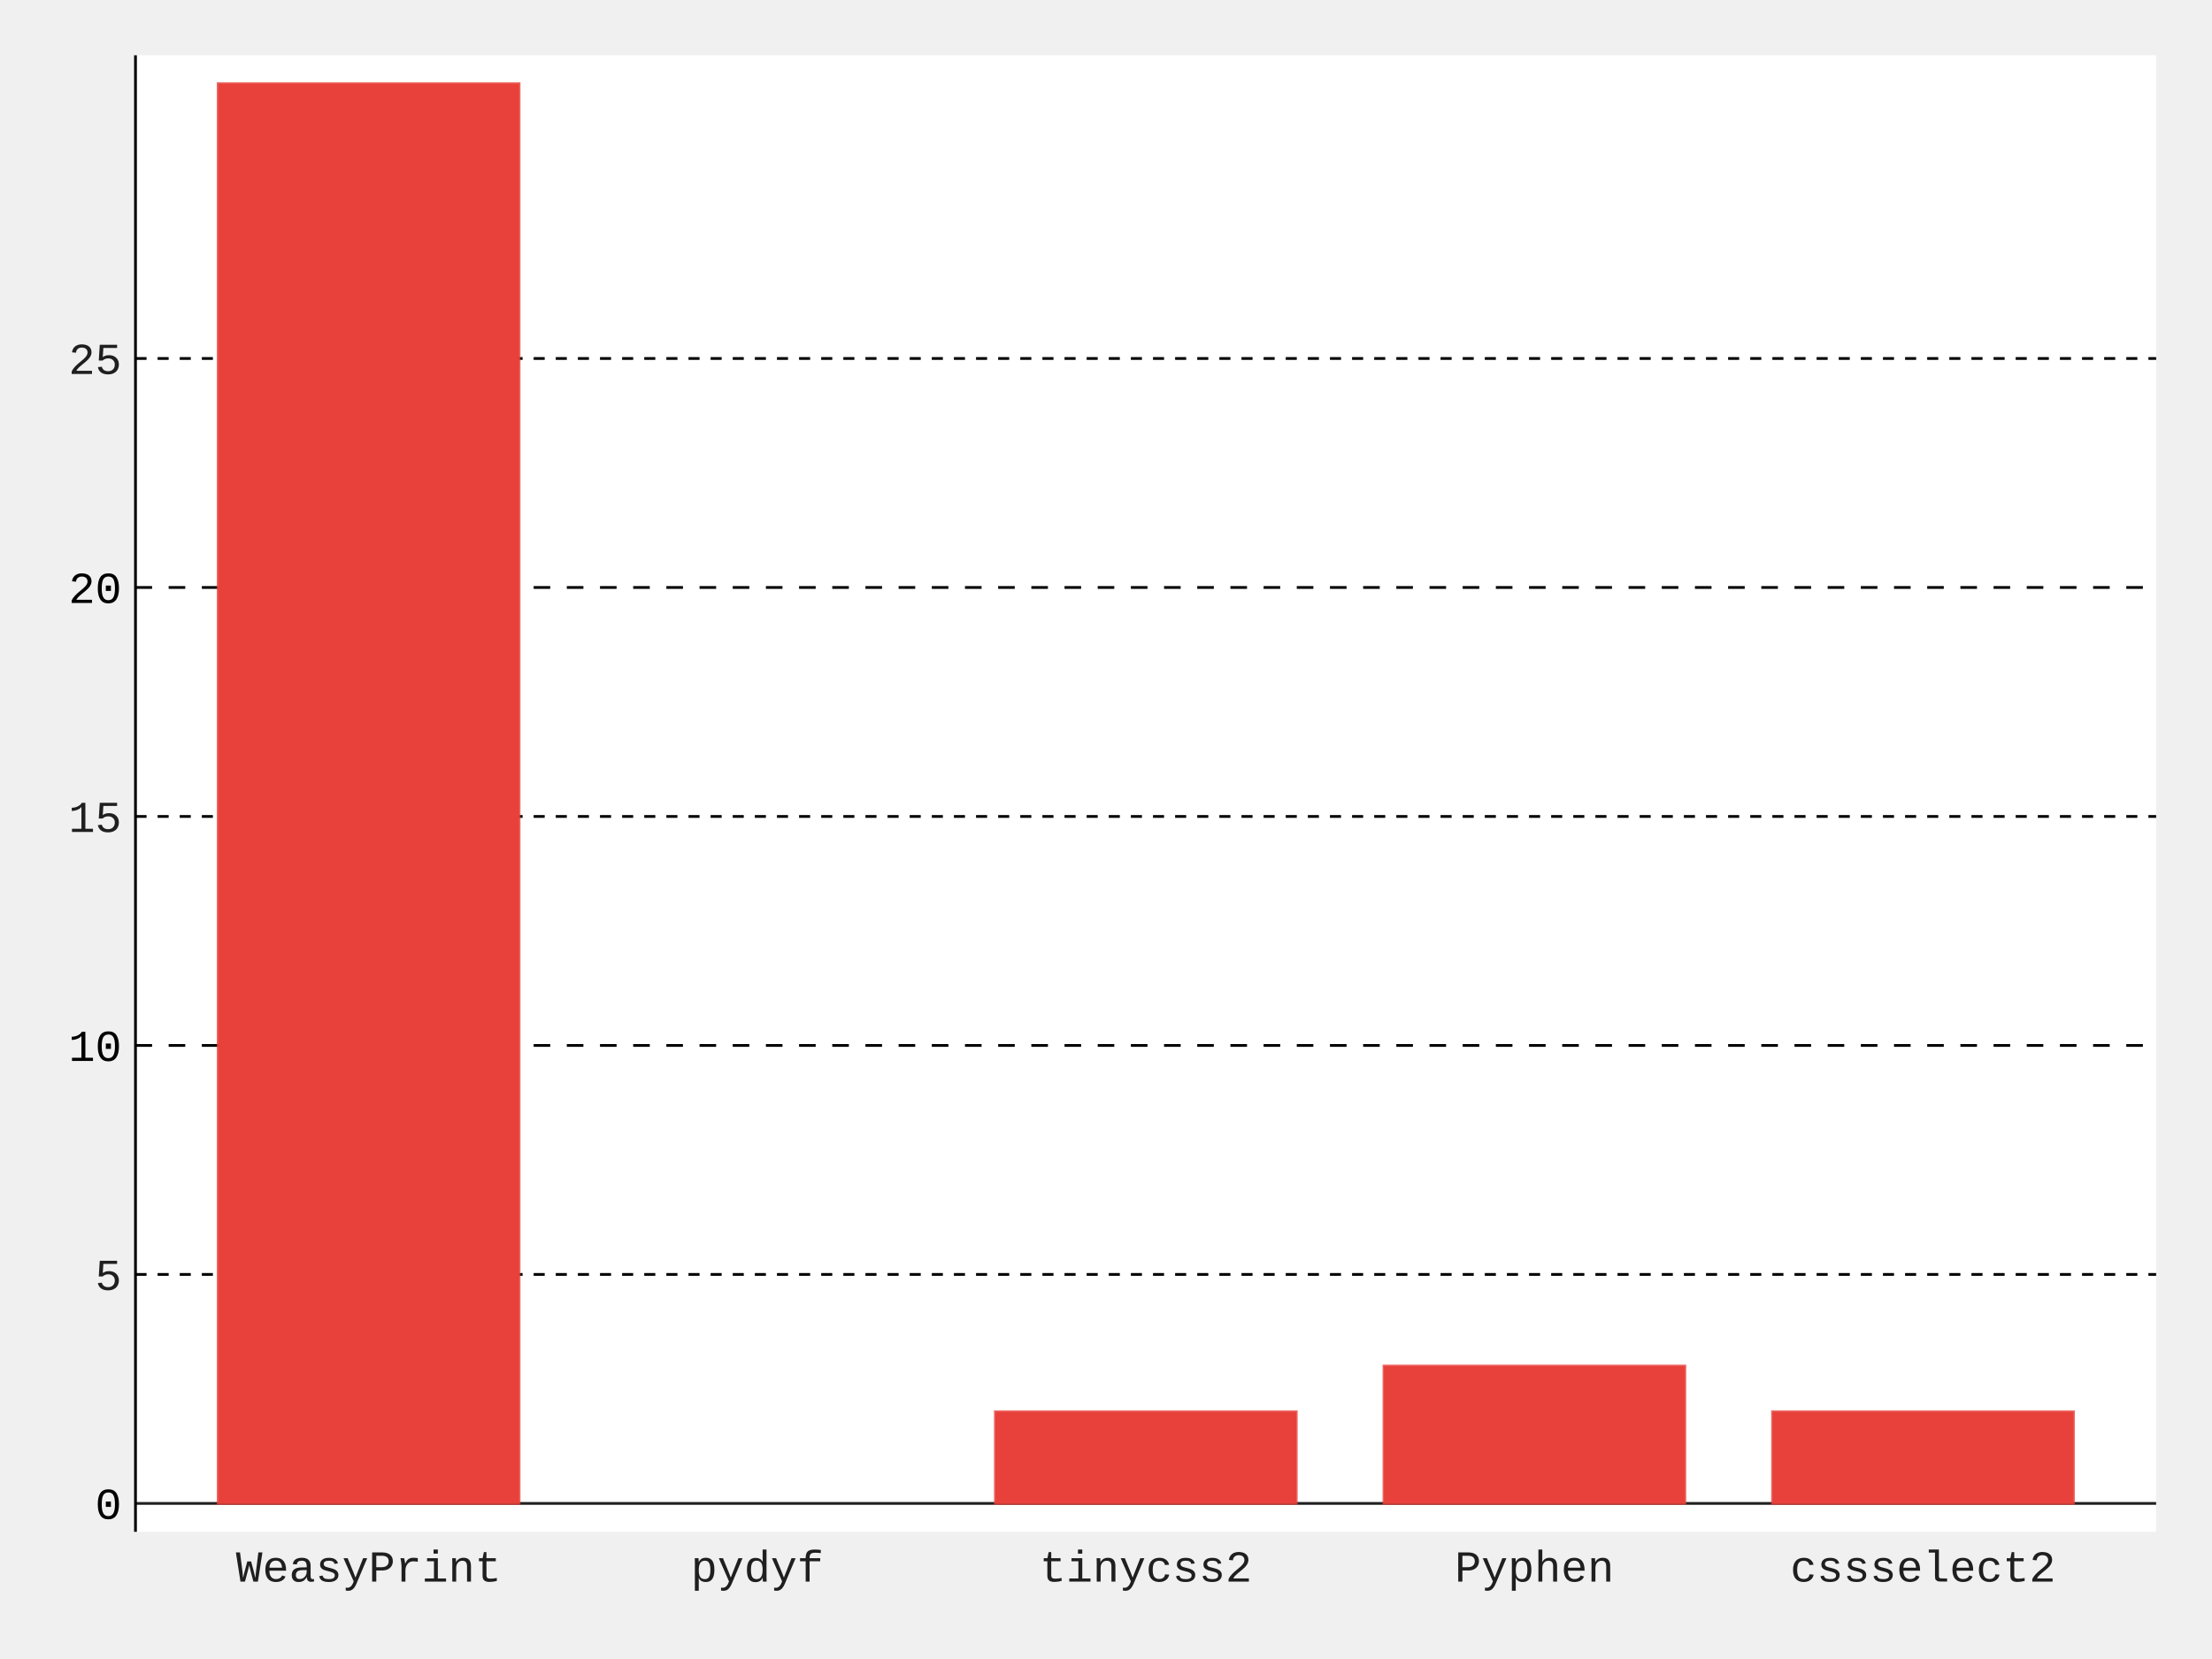
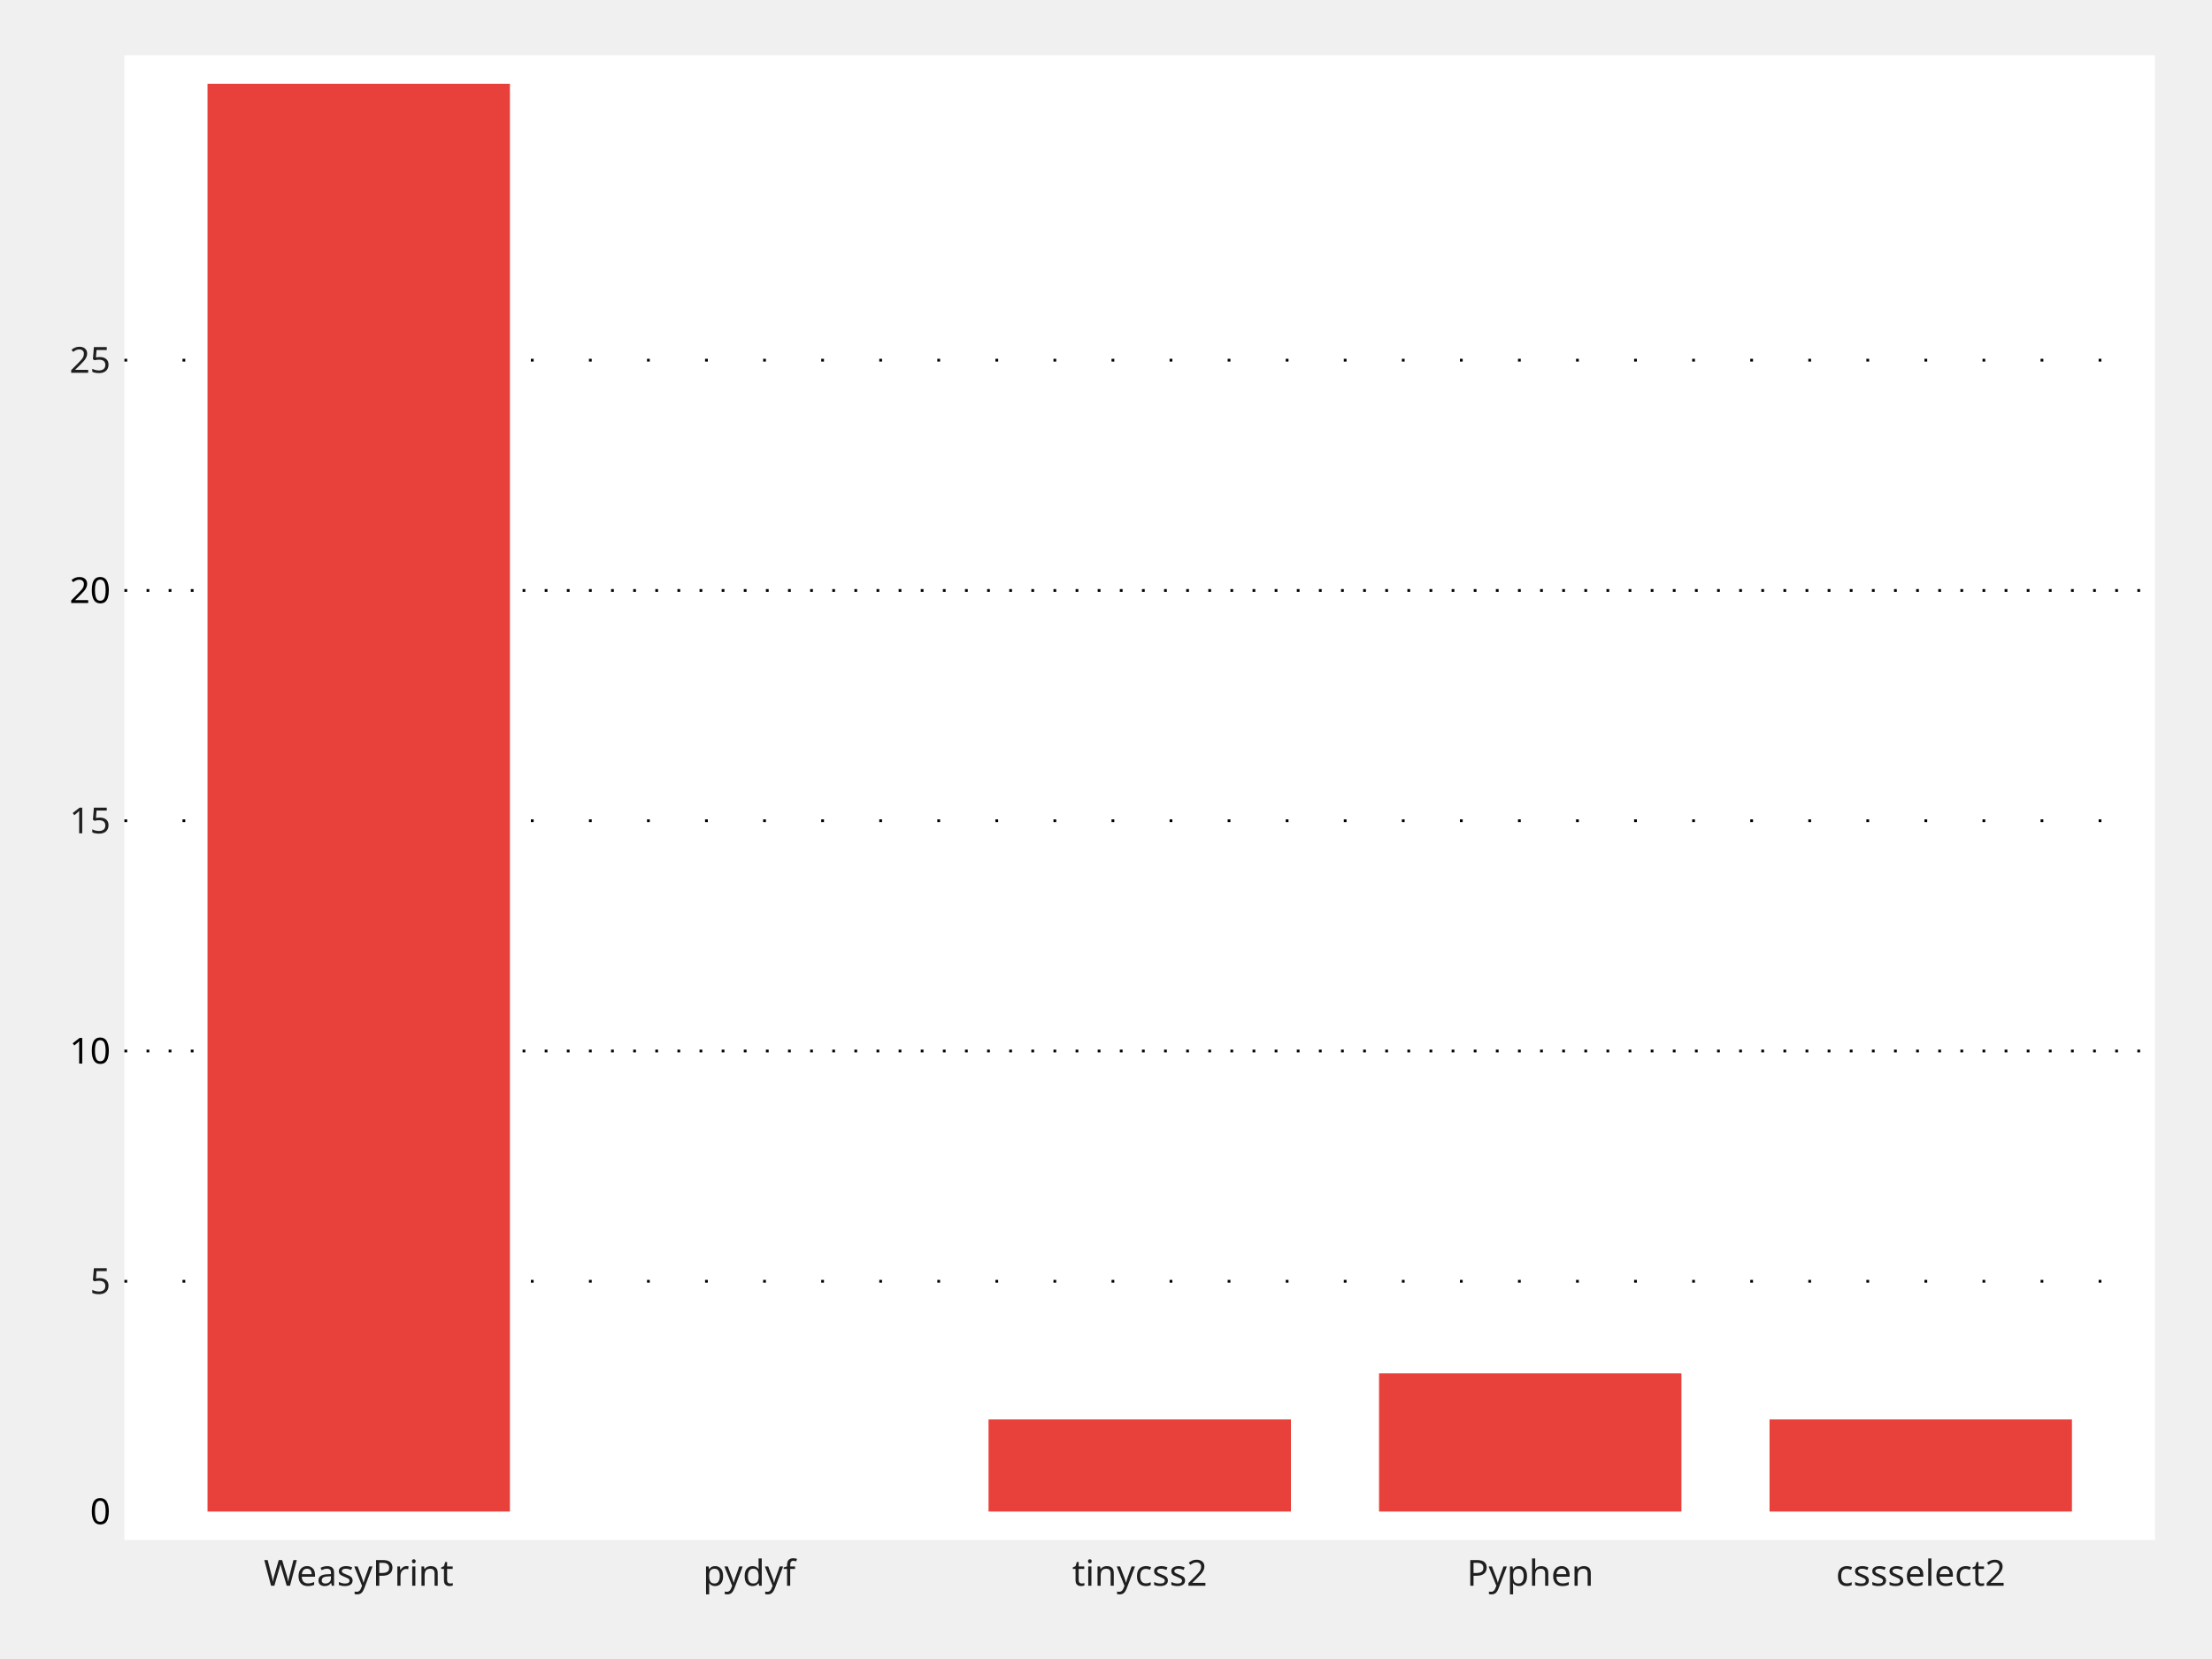
- <svg xmlns="http://www.w3.org/2000/svg" id="chart-588fd98b-01e5-4956-a2e8-4e14a6c78685" class="pygal-chart" viewBox="0 0 800 600">
+ <svg xmlns="http://www.w3.org/2000/svg" id="chart-eb85ee62-6a2d-4ee7-9670-01d0f0e996c9" class="pygal-chart" viewBox="0 0 800 600">
  <defs>
-     <style type="text/css">#chart-588fd98b-01e5-4956-a2e8-4e14a6c78685{-webkit-user-select:none;-webkit-font-smoothing:antialiased;font-family:Consolas,"Liberation Mono",Menlo,Courier,monospace}#chart-588fd98b-01e5-4956-a2e8-4e14a6c78685 .title{font-family:Consolas,"Liberation Mono",Menlo,Courier,monospace;font-size:16px}#chart-588fd98b-01e5-4956-a2e8-4e14a6c78685 .legends .legend text{font-family:Consolas,"Liberation Mono",Menlo,Courier,monospace;font-size:14px}#chart-588fd98b-01e5-4956-a2e8-4e14a6c78685 .axis text{font-family:Consolas,"Liberation Mono",Menlo,Courier,monospace;font-size:16px}#chart-588fd98b-01e5-4956-a2e8-4e14a6c78685 .axis text.major{font-family:Consolas,"Liberation Mono",Menlo,Courier,monospace;font-size:16px}#chart-588fd98b-01e5-4956-a2e8-4e14a6c78685 .text-overlay text.value{font-family:Consolas,"Liberation Mono",Menlo,Courier,monospace;font-size:16px}#chart-588fd98b-01e5-4956-a2e8-4e14a6c78685 .text-overlay text.label{font-family:Consolas,"Liberation Mono",Menlo,Courier,monospace;font-size:10px}#chart-588fd98b-01e5-4956-a2e8-4e14a6c78685 .tooltip{font-family:Consolas,"Liberation Mono",Menlo,Courier,monospace;font-size:14px}#chart-588fd98b-01e5-4956-a2e8-4e14a6c78685 text.no_data{font-family:Consolas,"Liberation Mono",Menlo,Courier,monospace;font-size:64px}
- #chart-588fd98b-01e5-4956-a2e8-4e14a6c78685{background-color:transparent}#chart-588fd98b-01e5-4956-a2e8-4e14a6c78685 path,#chart-588fd98b-01e5-4956-a2e8-4e14a6c78685 line,#chart-588fd98b-01e5-4956-a2e8-4e14a6c78685 rect,#chart-588fd98b-01e5-4956-a2e8-4e14a6c78685 circle{-webkit-transition:150ms;-moz-transition:150ms;transition:150ms}#chart-588fd98b-01e5-4956-a2e8-4e14a6c78685 .graph &gt; .background{fill:transparent}#chart-588fd98b-01e5-4956-a2e8-4e14a6c78685 .plot &gt; .background{fill:white}#chart-588fd98b-01e5-4956-a2e8-4e14a6c78685 .graph{fill:rgba(0,0,0,.87)}#chart-588fd98b-01e5-4956-a2e8-4e14a6c78685 text.no_data{fill:rgba(0,0,0,1)}#chart-588fd98b-01e5-4956-a2e8-4e14a6c78685 .title{fill:rgba(0,0,0,1)}#chart-588fd98b-01e5-4956-a2e8-4e14a6c78685 .legends .legend text{fill:rgba(0,0,0,.87)}#chart-588fd98b-01e5-4956-a2e8-4e14a6c78685 .legends .legend:hover text{fill:rgba(0,0,0,1)}#chart-588fd98b-01e5-4956-a2e8-4e14a6c78685 .axis .line{stroke:rgba(0,0,0,1)}#chart-588fd98b-01e5-4956-a2e8-4e14a6c78685 .axis .guide.line{stroke:rgba(0,0,0,.54)}#chart-588fd98b-01e5-4956-a2e8-4e14a6c78685 .axis .major.line{stroke:rgba(0,0,0,.87)}#chart-588fd98b-01e5-4956-a2e8-4e14a6c78685 .axis text.major{fill:rgba(0,0,0,1)}#chart-588fd98b-01e5-4956-a2e8-4e14a6c78685 .axis.y .guides:hover .guide.line,#chart-588fd98b-01e5-4956-a2e8-4e14a6c78685 .line-graph .axis.x .guides:hover .guide.line,#chart-588fd98b-01e5-4956-a2e8-4e14a6c78685 .stackedline-graph .axis.x .guides:hover .guide.line,#chart-588fd98b-01e5-4956-a2e8-4e14a6c78685 .xy-graph .axis.x .guides:hover .guide.line{stroke:rgba(0,0,0,1)}#chart-588fd98b-01e5-4956-a2e8-4e14a6c78685 .axis .guides:hover text{fill:rgba(0,0,0,1)}#chart-588fd98b-01e5-4956-a2e8-4e14a6c78685 .reactive{fill-opacity:1;stroke-opacity:.8;stroke-width:1}#chart-588fd98b-01e5-4956-a2e8-4e14a6c78685 .ci{stroke:rgba(0,0,0,.87)}#chart-588fd98b-01e5-4956-a2e8-4e14a6c78685 .reactive.active,#chart-588fd98b-01e5-4956-a2e8-4e14a6c78685 .active .reactive{fill-opacity:1;stroke-opacity:.9;stroke-width:4}#chart-588fd98b-01e5-4956-a2e8-4e14a6c78685 .ci .reactive.active{stroke-width:1.5}#chart-588fd98b-01e5-4956-a2e8-4e14a6c78685 .series text{fill:rgba(0,0,0,1)}#chart-588fd98b-01e5-4956-a2e8-4e14a6c78685 .tooltip rect{fill:white;stroke:rgba(0,0,0,1);-webkit-transition:opacity 150ms;-moz-transition:opacity 150ms;transition:opacity 150ms}#chart-588fd98b-01e5-4956-a2e8-4e14a6c78685 .tooltip .label{fill:rgba(0,0,0,.87)}#chart-588fd98b-01e5-4956-a2e8-4e14a6c78685 .tooltip .label{fill:rgba(0,0,0,.87)}#chart-588fd98b-01e5-4956-a2e8-4e14a6c78685 .tooltip .legend{font-size:.8em;fill:rgba(0,0,0,.54)}#chart-588fd98b-01e5-4956-a2e8-4e14a6c78685 .tooltip .x_label{font-size:.6em;fill:rgba(0,0,0,1)}#chart-588fd98b-01e5-4956-a2e8-4e14a6c78685 .tooltip .xlink{font-size:.5em;text-decoration:underline}#chart-588fd98b-01e5-4956-a2e8-4e14a6c78685 .tooltip .value{font-size:1.5em}#chart-588fd98b-01e5-4956-a2e8-4e14a6c78685 .bound{font-size:.5em}#chart-588fd98b-01e5-4956-a2e8-4e14a6c78685 .max-value{font-size:.75em;fill:rgba(0,0,0,.54)}#chart-588fd98b-01e5-4956-a2e8-4e14a6c78685 .map-element{fill:white;stroke:rgba(0,0,0,.54) !important}#chart-588fd98b-01e5-4956-a2e8-4e14a6c78685 .map-element .reactive{fill-opacity:inherit;stroke-opacity:inherit}#chart-588fd98b-01e5-4956-a2e8-4e14a6c78685 .color-0,#chart-588fd98b-01e5-4956-a2e8-4e14a6c78685 .color-0 a:visited{stroke:#e8403a;fill:#e8403a}#chart-588fd98b-01e5-4956-a2e8-4e14a6c78685 .text-overlay .color-0 text{fill:black}
- #chart-588fd98b-01e5-4956-a2e8-4e14a6c78685 text.no_data{text-anchor:middle}#chart-588fd98b-01e5-4956-a2e8-4e14a6c78685 .guide.line{fill:none}#chart-588fd98b-01e5-4956-a2e8-4e14a6c78685 .centered{text-anchor:middle}#chart-588fd98b-01e5-4956-a2e8-4e14a6c78685 .title{text-anchor:middle}#chart-588fd98b-01e5-4956-a2e8-4e14a6c78685 .legends .legend text{fill-opacity:1}#chart-588fd98b-01e5-4956-a2e8-4e14a6c78685 .axis.x text{text-anchor:middle}#chart-588fd98b-01e5-4956-a2e8-4e14a6c78685 .axis.x:not(.web) text[transform]{text-anchor:start}#chart-588fd98b-01e5-4956-a2e8-4e14a6c78685 .axis.x:not(.web) text[transform].backwards{text-anchor:end}#chart-588fd98b-01e5-4956-a2e8-4e14a6c78685 .axis.y text{text-anchor:end}#chart-588fd98b-01e5-4956-a2e8-4e14a6c78685 .axis.y text[transform].backwards{text-anchor:start}#chart-588fd98b-01e5-4956-a2e8-4e14a6c78685 .axis.y2 text{text-anchor:start}#chart-588fd98b-01e5-4956-a2e8-4e14a6c78685 .axis.y2 text[transform].backwards{text-anchor:end}#chart-588fd98b-01e5-4956-a2e8-4e14a6c78685 .axis .guide.line{stroke-dasharray:4,4;stroke:black}#chart-588fd98b-01e5-4956-a2e8-4e14a6c78685 .axis .major.guide.line{stroke-dasharray:6,6;stroke:black}#chart-588fd98b-01e5-4956-a2e8-4e14a6c78685 .horizontal .axis.y .guide.line,#chart-588fd98b-01e5-4956-a2e8-4e14a6c78685 .horizontal .axis.y2 .guide.line,#chart-588fd98b-01e5-4956-a2e8-4e14a6c78685 .vertical .axis.x .guide.line{opacity:0}#chart-588fd98b-01e5-4956-a2e8-4e14a6c78685 .horizontal .axis.always_show .guide.line,#chart-588fd98b-01e5-4956-a2e8-4e14a6c78685 .vertical .axis.always_show .guide.line{opacity:1 !important}#chart-588fd98b-01e5-4956-a2e8-4e14a6c78685 .axis.y .guides:hover .guide.line,#chart-588fd98b-01e5-4956-a2e8-4e14a6c78685 .axis.y2 .guides:hover .guide.line,#chart-588fd98b-01e5-4956-a2e8-4e14a6c78685 .axis.x .guides:hover .guide.line{opacity:1}#chart-588fd98b-01e5-4956-a2e8-4e14a6c78685 .axis .guides:hover text{opacity:1}#chart-588fd98b-01e5-4956-a2e8-4e14a6c78685 .nofill{fill:none}#chart-588fd98b-01e5-4956-a2e8-4e14a6c78685 .subtle-fill{fill-opacity:.2}#chart-588fd98b-01e5-4956-a2e8-4e14a6c78685 .dot{stroke-width:1px;fill-opacity:1;stroke-opacity:1}#chart-588fd98b-01e5-4956-a2e8-4e14a6c78685 .dot.active{stroke-width:5px}#chart-588fd98b-01e5-4956-a2e8-4e14a6c78685 .dot.negative{fill:transparent}#chart-588fd98b-01e5-4956-a2e8-4e14a6c78685 text,#chart-588fd98b-01e5-4956-a2e8-4e14a6c78685 tspan{stroke:none !important}#chart-588fd98b-01e5-4956-a2e8-4e14a6c78685 .series text.active{opacity:1}#chart-588fd98b-01e5-4956-a2e8-4e14a6c78685 .tooltip rect{fill-opacity:.95;stroke-width:.5}#chart-588fd98b-01e5-4956-a2e8-4e14a6c78685 .tooltip text{fill-opacity:1}#chart-588fd98b-01e5-4956-a2e8-4e14a6c78685 .showable{visibility:hidden}#chart-588fd98b-01e5-4956-a2e8-4e14a6c78685 .showable.shown{visibility:visible}#chart-588fd98b-01e5-4956-a2e8-4e14a6c78685 .gauge-background{fill:rgba(229,229,229,1);stroke:none}#chart-588fd98b-01e5-4956-a2e8-4e14a6c78685 .bg-lines{stroke:transparent;stroke-width:2px}</style>
+     <style type="text/css">#chart-eb85ee62-6a2d-4ee7-9670-01d0f0e996c9{-webkit-user-select:none;-webkit-font-smoothing:antialiased;font-family:ClarityCity}#chart-eb85ee62-6a2d-4ee7-9670-01d0f0e996c9 .title{font-family:ClarityCity;font-size:16px}#chart-eb85ee62-6a2d-4ee7-9670-01d0f0e996c9 .legends .legend text{font-family:ClarityCity;font-size:14px}#chart-eb85ee62-6a2d-4ee7-9670-01d0f0e996c9 .axis text{font-family:ClarityCity;font-size:13px}#chart-eb85ee62-6a2d-4ee7-9670-01d0f0e996c9 .axis text.major{font-family:ClarityCity;font-size:13px}#chart-eb85ee62-6a2d-4ee7-9670-01d0f0e996c9 .text-overlay text.value{font-family:ClarityCity;font-size:16px}#chart-eb85ee62-6a2d-4ee7-9670-01d0f0e996c9 .text-overlay text.label{font-family:ClarityCity;font-size:10px}#chart-eb85ee62-6a2d-4ee7-9670-01d0f0e996c9 .tooltip{font-family:ClarityCity;font-size:14px}#chart-eb85ee62-6a2d-4ee7-9670-01d0f0e996c9 text.no_data{font-family:ClarityCity;font-size:64px}
+ #chart-eb85ee62-6a2d-4ee7-9670-01d0f0e996c9{background-color:transparent}#chart-eb85ee62-6a2d-4ee7-9670-01d0f0e996c9 path,#chart-eb85ee62-6a2d-4ee7-9670-01d0f0e996c9 line,#chart-eb85ee62-6a2d-4ee7-9670-01d0f0e996c9 rect,#chart-eb85ee62-6a2d-4ee7-9670-01d0f0e996c9 circle{-webkit-transition:150ms;-moz-transition:150ms;transition:150ms}#chart-eb85ee62-6a2d-4ee7-9670-01d0f0e996c9 .graph &gt; .background{fill:transparent}#chart-eb85ee62-6a2d-4ee7-9670-01d0f0e996c9 .plot &gt; .background{fill:white}#chart-eb85ee62-6a2d-4ee7-9670-01d0f0e996c9 .graph{fill:rgba(0,0,0,.87)}#chart-eb85ee62-6a2d-4ee7-9670-01d0f0e996c9 text.no_data{fill:rgba(0,0,0,1)}#chart-eb85ee62-6a2d-4ee7-9670-01d0f0e996c9 .title{fill:rgba(0,0,0,1)}#chart-eb85ee62-6a2d-4ee7-9670-01d0f0e996c9 .legends .legend text{fill:rgba(0,0,0,.87)}#chart-eb85ee62-6a2d-4ee7-9670-01d0f0e996c9 .legends .legend:hover text{fill:rgba(0,0,0,1)}#chart-eb85ee62-6a2d-4ee7-9670-01d0f0e996c9 .axis .line{stroke:rgba(0,0,0,1)}#chart-eb85ee62-6a2d-4ee7-9670-01d0f0e996c9 .axis .guide.line{stroke:rgba(0,0,0,.54)}#chart-eb85ee62-6a2d-4ee7-9670-01d0f0e996c9 .axis .major.line{stroke:rgba(0,0,0,.87)}#chart-eb85ee62-6a2d-4ee7-9670-01d0f0e996c9 .axis text.major{fill:rgba(0,0,0,1)}#chart-eb85ee62-6a2d-4ee7-9670-01d0f0e996c9 .axis.y .guides:hover .guide.line,#chart-eb85ee62-6a2d-4ee7-9670-01d0f0e996c9 .line-graph .axis.x .guides:hover .guide.line,#chart-eb85ee62-6a2d-4ee7-9670-01d0f0e996c9 .stackedline-graph .axis.x .guides:hover .guide.line,#chart-eb85ee62-6a2d-4ee7-9670-01d0f0e996c9 .xy-graph .axis.x .guides:hover .guide.line{stroke:rgba(0,0,0,1)}#chart-eb85ee62-6a2d-4ee7-9670-01d0f0e996c9 .axis .guides:hover text{fill:rgba(0,0,0,1)}#chart-eb85ee62-6a2d-4ee7-9670-01d0f0e996c9 .reactive{fill-opacity:1;stroke-opacity:.8;stroke-width:1}#chart-eb85ee62-6a2d-4ee7-9670-01d0f0e996c9 .ci{stroke:rgba(0,0,0,.87)}#chart-eb85ee62-6a2d-4ee7-9670-01d0f0e996c9 .reactive.active,#chart-eb85ee62-6a2d-4ee7-9670-01d0f0e996c9 .active .reactive{fill-opacity:1;stroke-opacity:.9;stroke-width:4}#chart-eb85ee62-6a2d-4ee7-9670-01d0f0e996c9 .ci .reactive.active{stroke-width:1.5}#chart-eb85ee62-6a2d-4ee7-9670-01d0f0e996c9 .series text{fill:rgba(0,0,0,1)}#chart-eb85ee62-6a2d-4ee7-9670-01d0f0e996c9 .tooltip rect{fill:white;stroke:rgba(0,0,0,1);-webkit-transition:opacity 150ms;-moz-transition:opacity 150ms;transition:opacity 150ms}#chart-eb85ee62-6a2d-4ee7-9670-01d0f0e996c9 .tooltip .label{fill:rgba(0,0,0,.87)}#chart-eb85ee62-6a2d-4ee7-9670-01d0f0e996c9 .tooltip .label{fill:rgba(0,0,0,.87)}#chart-eb85ee62-6a2d-4ee7-9670-01d0f0e996c9 .tooltip .legend{font-size:.8em;fill:rgba(0,0,0,.54)}#chart-eb85ee62-6a2d-4ee7-9670-01d0f0e996c9 .tooltip .x_label{font-size:.6em;fill:rgba(0,0,0,1)}#chart-eb85ee62-6a2d-4ee7-9670-01d0f0e996c9 .tooltip .xlink{font-size:.5em;text-decoration:underline}#chart-eb85ee62-6a2d-4ee7-9670-01d0f0e996c9 .tooltip .value{font-size:1.5em}#chart-eb85ee62-6a2d-4ee7-9670-01d0f0e996c9 .bound{font-size:.5em}#chart-eb85ee62-6a2d-4ee7-9670-01d0f0e996c9 .max-value{font-size:.75em;fill:rgba(0,0,0,.54)}#chart-eb85ee62-6a2d-4ee7-9670-01d0f0e996c9 .map-element{fill:white;stroke:rgba(0,0,0,.54) !important}#chart-eb85ee62-6a2d-4ee7-9670-01d0f0e996c9 .map-element .reactive{fill-opacity:inherit;stroke-opacity:inherit}#chart-eb85ee62-6a2d-4ee7-9670-01d0f0e996c9 .color-0,#chart-eb85ee62-6a2d-4ee7-9670-01d0f0e996c9 .color-0 a:visited{stroke:#e8403a;fill:#e8403a}#chart-eb85ee62-6a2d-4ee7-9670-01d0f0e996c9 .text-overlay .color-0 text{fill:black}
+ #chart-eb85ee62-6a2d-4ee7-9670-01d0f0e996c9 text.no_data{text-anchor:middle}#chart-eb85ee62-6a2d-4ee7-9670-01d0f0e996c9 .guide.line{fill:none}#chart-eb85ee62-6a2d-4ee7-9670-01d0f0e996c9 .centered{text-anchor:middle}#chart-eb85ee62-6a2d-4ee7-9670-01d0f0e996c9 .title{text-anchor:middle}#chart-eb85ee62-6a2d-4ee7-9670-01d0f0e996c9 .legends .legend text{fill-opacity:1}#chart-eb85ee62-6a2d-4ee7-9670-01d0f0e996c9 .axis.x text{text-anchor:middle}#chart-eb85ee62-6a2d-4ee7-9670-01d0f0e996c9 .axis.x:not(.web) text[transform]{text-anchor:start}#chart-eb85ee62-6a2d-4ee7-9670-01d0f0e996c9 .axis.x:not(.web) text[transform].backwards{text-anchor:end}#chart-eb85ee62-6a2d-4ee7-9670-01d0f0e996c9 .axis.y text{text-anchor:end}#chart-eb85ee62-6a2d-4ee7-9670-01d0f0e996c9 .axis.y text[transform].backwards{text-anchor:start}#chart-eb85ee62-6a2d-4ee7-9670-01d0f0e996c9 .axis.y2 text{text-anchor:start}#chart-eb85ee62-6a2d-4ee7-9670-01d0f0e996c9 .axis.y2 text[transform].backwards{text-anchor:end}#chart-eb85ee62-6a2d-4ee7-9670-01d0f0e996c9 .axis .guide.line{stroke-dasharray:1 20;stroke:black}#chart-eb85ee62-6a2d-4ee7-9670-01d0f0e996c9 .axis .major.guide.line{stroke-dasharray:1 7;stroke:black}#chart-eb85ee62-6a2d-4ee7-9670-01d0f0e996c9 .horizontal .axis.y .guide.line,#chart-eb85ee62-6a2d-4ee7-9670-01d0f0e996c9 .horizontal .axis.y2 .guide.line,#chart-eb85ee62-6a2d-4ee7-9670-01d0f0e996c9 .vertical .axis.x .guide.line{opacity:0}#chart-eb85ee62-6a2d-4ee7-9670-01d0f0e996c9 .horizontal .axis.always_show .guide.line,#chart-eb85ee62-6a2d-4ee7-9670-01d0f0e996c9 .vertical .axis.always_show .guide.line{opacity:1 !important}#chart-eb85ee62-6a2d-4ee7-9670-01d0f0e996c9 .axis.y .guides:hover .guide.line,#chart-eb85ee62-6a2d-4ee7-9670-01d0f0e996c9 .axis.y2 .guides:hover .guide.line,#chart-eb85ee62-6a2d-4ee7-9670-01d0f0e996c9 .axis.x .guides:hover .guide.line{opacity:1}#chart-eb85ee62-6a2d-4ee7-9670-01d0f0e996c9 .axis .guides:hover text{opacity:1}#chart-eb85ee62-6a2d-4ee7-9670-01d0f0e996c9 .nofill{fill:none}#chart-eb85ee62-6a2d-4ee7-9670-01d0f0e996c9 .subtle-fill{fill-opacity:.2}#chart-eb85ee62-6a2d-4ee7-9670-01d0f0e996c9 .dot{stroke-width:1px;fill-opacity:1;stroke-opacity:1}#chart-eb85ee62-6a2d-4ee7-9670-01d0f0e996c9 .dot.active{stroke-width:5px}#chart-eb85ee62-6a2d-4ee7-9670-01d0f0e996c9 .dot.negative{fill:transparent}#chart-eb85ee62-6a2d-4ee7-9670-01d0f0e996c9 text,#chart-eb85ee62-6a2d-4ee7-9670-01d0f0e996c9 tspan{stroke:none !important}#chart-eb85ee62-6a2d-4ee7-9670-01d0f0e996c9 .series text.active{opacity:1}#chart-eb85ee62-6a2d-4ee7-9670-01d0f0e996c9 .tooltip rect{fill-opacity:.95;stroke-width:.5}#chart-eb85ee62-6a2d-4ee7-9670-01d0f0e996c9 .tooltip text{fill-opacity:1}#chart-eb85ee62-6a2d-4ee7-9670-01d0f0e996c9 .showable{visibility:hidden}#chart-eb85ee62-6a2d-4ee7-9670-01d0f0e996c9 .showable.shown{visibility:visible}#chart-eb85ee62-6a2d-4ee7-9670-01d0f0e996c9 .gauge-background{fill:rgba(229,229,229,1);stroke:none}#chart-eb85ee62-6a2d-4ee7-9670-01d0f0e996c9 .bg-lines{stroke:transparent;stroke-width:2px}
+ @font-face{font-family:ClarityCity;src:local("ClarityCity Regular"),local("ClarityCity-Regular"),url(/static/fonts/ClarityCity-Regular.woff2)}.line:not(.guide){display:none}.pie-graph .reactive,.bar-graph .reactive,.horizontalbar-graph .reactive{stroke-width:2 !important;fill-opacity:1 !important;stroke-opacity:0 !important}.pie-graph .reactive.active,.bar-graph .reactive.active,.horizontalbar-graph .reactive.active{stroke-opacity:1 !important</style>
  </defs>
  <g class="graph bar-graph vertical">
    <rect x="0" y="0" width="800" height="600" class="background" />
-     <g transform="translate(49, 20)" class="plot">
-       <rect x="0" y="0" width="730.8" height="534" class="background" />
+     <g transform="translate(45, 20)" class="plot">
+       <rect x="0" y="0" width="734.4" height="537" class="background" />
      <g class="axis y always_show">
        <g class="guides">
-           <path d="M0 523.731 h730.8" class="axis major line" />
-           <text x="-5" y="529.331" class="major">0</text>
+           <path d="M0 526.673 h734.4" class="axis major line" />
+           <text x="-5" y="531.223" class="major">0</text>
        </g>
        <g class="guides">
-           <path d="M0 440.914 h730.8" class="guide line" />
-           <text x="-5" y="446.514" class="">5</text>
+           <path d="M0 443.391 h734.4" class="guide line" />
+           <text x="-5" y="447.941" class="">5</text>
        </g>
        <g class="guides">
-           <path d="M0 358.098 h730.8" class="major guide line" />
-           <text x="-5" y="363.698" class="major">10</text>
+           <path d="M0 360.11 h734.4" class="major guide line" />
+           <text x="-5" y="364.66" class="major">10</text>
        </g>
        <g class="guides">
-           <path d="M0 275.282 h730.8" class="guide line" />
-           <text x="-5" y="280.882" class="">15</text>
+           <path d="M0 276.828 h734.4" class="guide line" />
+           <text x="-5" y="281.378" class="">15</text>
        </g>
        <g class="guides">
-           <path d="M0 192.465 h730.8" class="major guide line" />
-           <text x="-5" y="198.065" class="major">20</text>
+           <path d="M0 193.547 h734.4" class="major guide line" />
+           <text x="-5" y="198.097" class="major">20</text>
        </g>
        <g class="guides">
-           <path d="M0 109.649 h730.8" class="guide line" />
-           <text x="-5" y="115.249" class="">25</text>
+           <path d="M0 110.265 h734.4" class="guide line" />
+           <text x="-5" y="114.815" class="">25</text>
        </g>
      </g>
      <g class="axis x">
-         <path d="M0 0 v534" class="line" />
+         <path d="M0 0 v537" class="line" />
        <g class="guides">
-           <path d="M84.323 0 v534" class="guide line" />
-           <text x="84.323" y="552.0" class="">WeasyPrint</text>
+           <path d="M84.738 0 v537" class="guide line" />
+           <text x="84.738" y="553.5" class="">WeasyPrint</text>
        </g>
        <g class="guides">
-           <path d="M224.862 0 v534" class="guide line" />
-           <text x="224.862" y="552.0" class="">pydyf</text>
+           <path d="M225.969 0 v537" class="guide line" />
+           <text x="225.969" y="553.5" class="">pydyf</text>
        </g>
        <g class="guides">
-           <path d="M365.4 0 v534" class="guide line" />
-           <text x="365.4" y="552.0" class="">tinycss2</text>
+           <path d="M367.2 0 v537" class="guide line" />
+           <text x="367.2" y="553.5" class="">tinycss2</text>
        </g>
        <g class="guides">
-           <path d="M505.938 0 v534" class="guide line" />
-           <text x="505.938" y="552.0" class="">Pyphen</text>
+           <path d="M508.431 0 v537" class="guide line" />
+           <text x="508.431" y="553.5" class="">Pyphen</text>
        </g>
        <g class="guides">
-           <path d="M646.477 0 v534" class="guide line" />
-           <text x="646.477" y="552.0" class="">cssselect2</text>
+           <path d="M649.662 0 v537" class="guide line" />
+           <text x="649.662" y="553.5" class="">cssselect2</text>
        </g>
      </g>
      <g class="series serie-0 color-0">
        <g class="bars">
          <g class="bar">
-             <rect x="29.907" y="10.269" rx="0" ry="0" width="108.833" height="513.462" class="rect reactive tooltip-trigger" />
+             <rect x="30.054" y="10.327" rx="0" ry="0" width="109.369" height="516.346" class="rect reactive tooltip-trigger" />
          </g>
          <g class="bar">
-             <rect x="170.445" y="523.731" rx="0" ry="0" width="108.833" height="0.0" class="rect reactive tooltip-trigger" />
+             <rect x="171.285" y="526.673" rx="0" ry="0" width="109.369" height="0.0" class="rect reactive tooltip-trigger" />
          </g>
          <g class="bar">
-             <rect x="310.984" y="490.604" rx="0" ry="0" width="108.833" height="33.127" class="rect reactive tooltip-trigger" />
+             <rect x="312.515" y="493.36" rx="0" ry="0" width="109.369" height="33.313" class="rect reactive tooltip-trigger" />
          </g>
          <g class="bar">
-             <rect x="451.522" y="474.041" rx="0" ry="0" width="108.833" height="49.69" class="rect reactive tooltip-trigger" />
+             <rect x="453.746" y="476.704" rx="0" ry="0" width="109.369" height="49.969" class="rect reactive tooltip-trigger" />
          </g>
          <g class="bar">
-             <rect x="592.06" y="490.604" rx="0" ry="0" width="108.833" height="33.127" class="rect reactive tooltip-trigger" />
+             <rect x="594.977" y="493.36" rx="0" ry="0" width="109.369" height="33.313" class="rect reactive tooltip-trigger" />
          </g>
        </g>
      </g>
    </g>
    <g class="titles" />
-     <g transform="translate(49, 20)" class="plot overlay">
+     <g transform="translate(45, 20)" class="plot overlay">
      <g class="series serie-0 color-0" />
    </g>
-     <g transform="translate(49, 20)" class="plot text-overlay">
+     <g transform="translate(45, 20)" class="plot text-overlay">
      <g class="series serie-0 color-0" />
    </g>
-     <g transform="translate(49, 20)" class="plot tooltip-overlay">
+     <g transform="translate(45, 20)" class="plot tooltip-overlay">
      <g transform="translate(0 0)" style="opacity: 0" class="tooltip">
        <rect rx="0" ry="0" width="0" height="0" class="tooltip-box" />
        <g class="text" />
      </g>
    </g>
  </g>
</svg>
